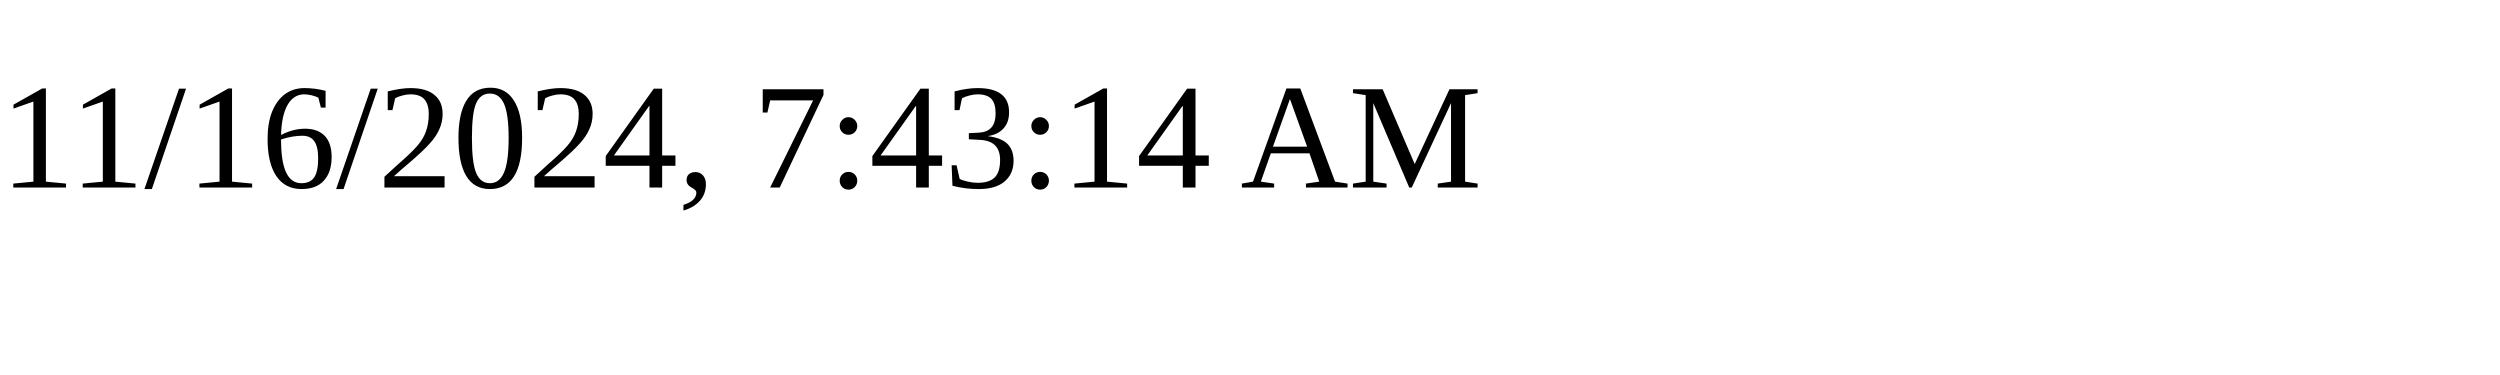
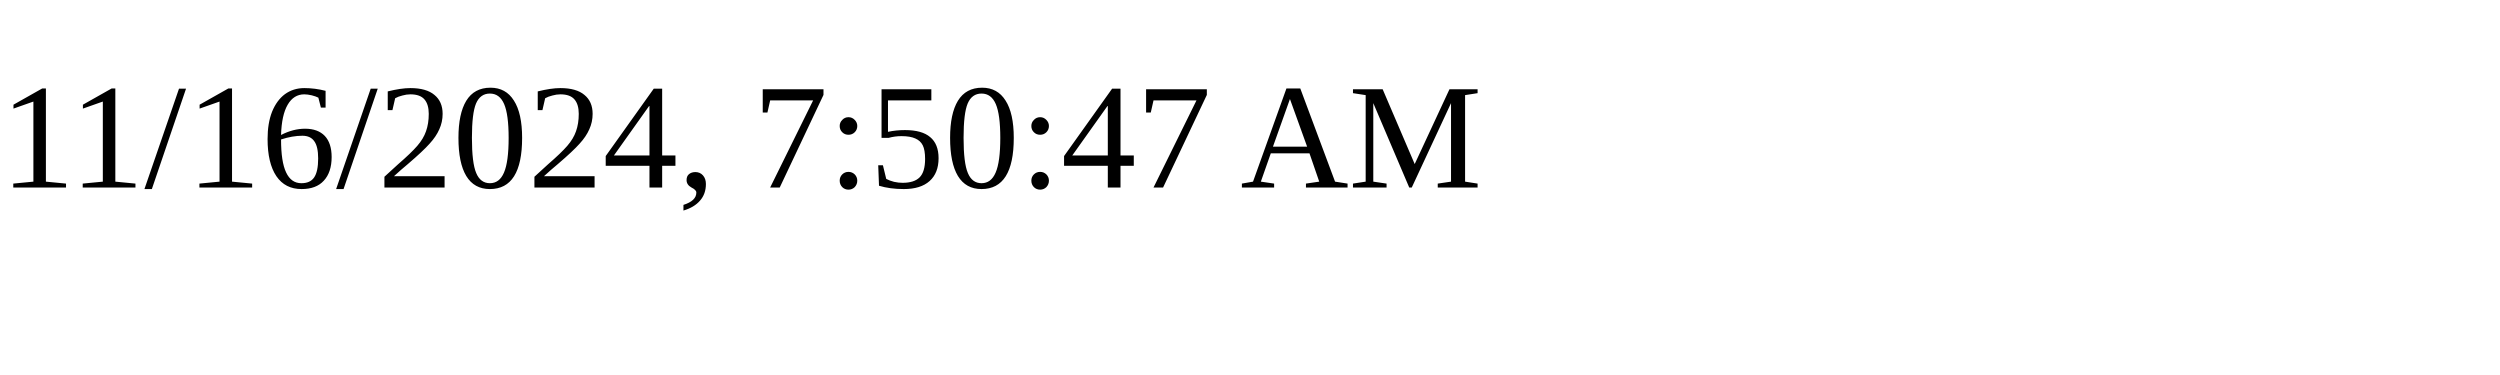
<svg xmlns="http://www.w3.org/2000/svg" height="30" width="200">
-   <text x="0" y="15">11/16/2024, 7:43:14 AM</text>
+   <text x="0" y="15">11/16/2024, 7:50:47 AM</text>
</svg>
